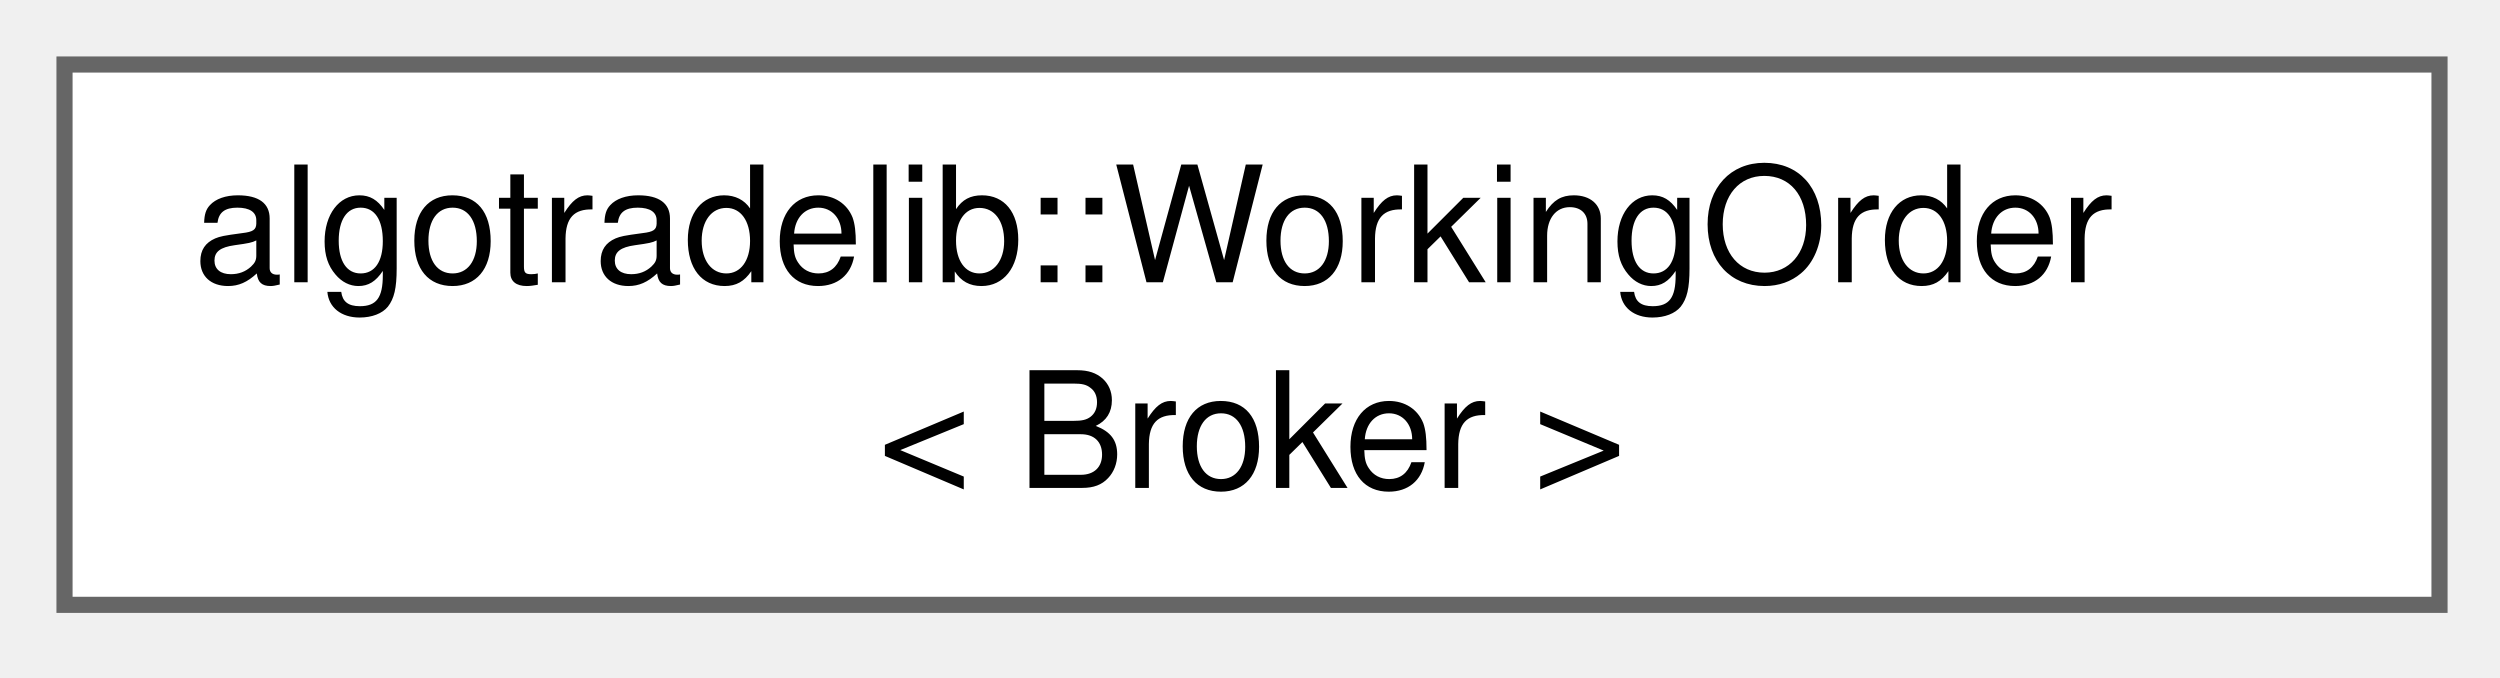
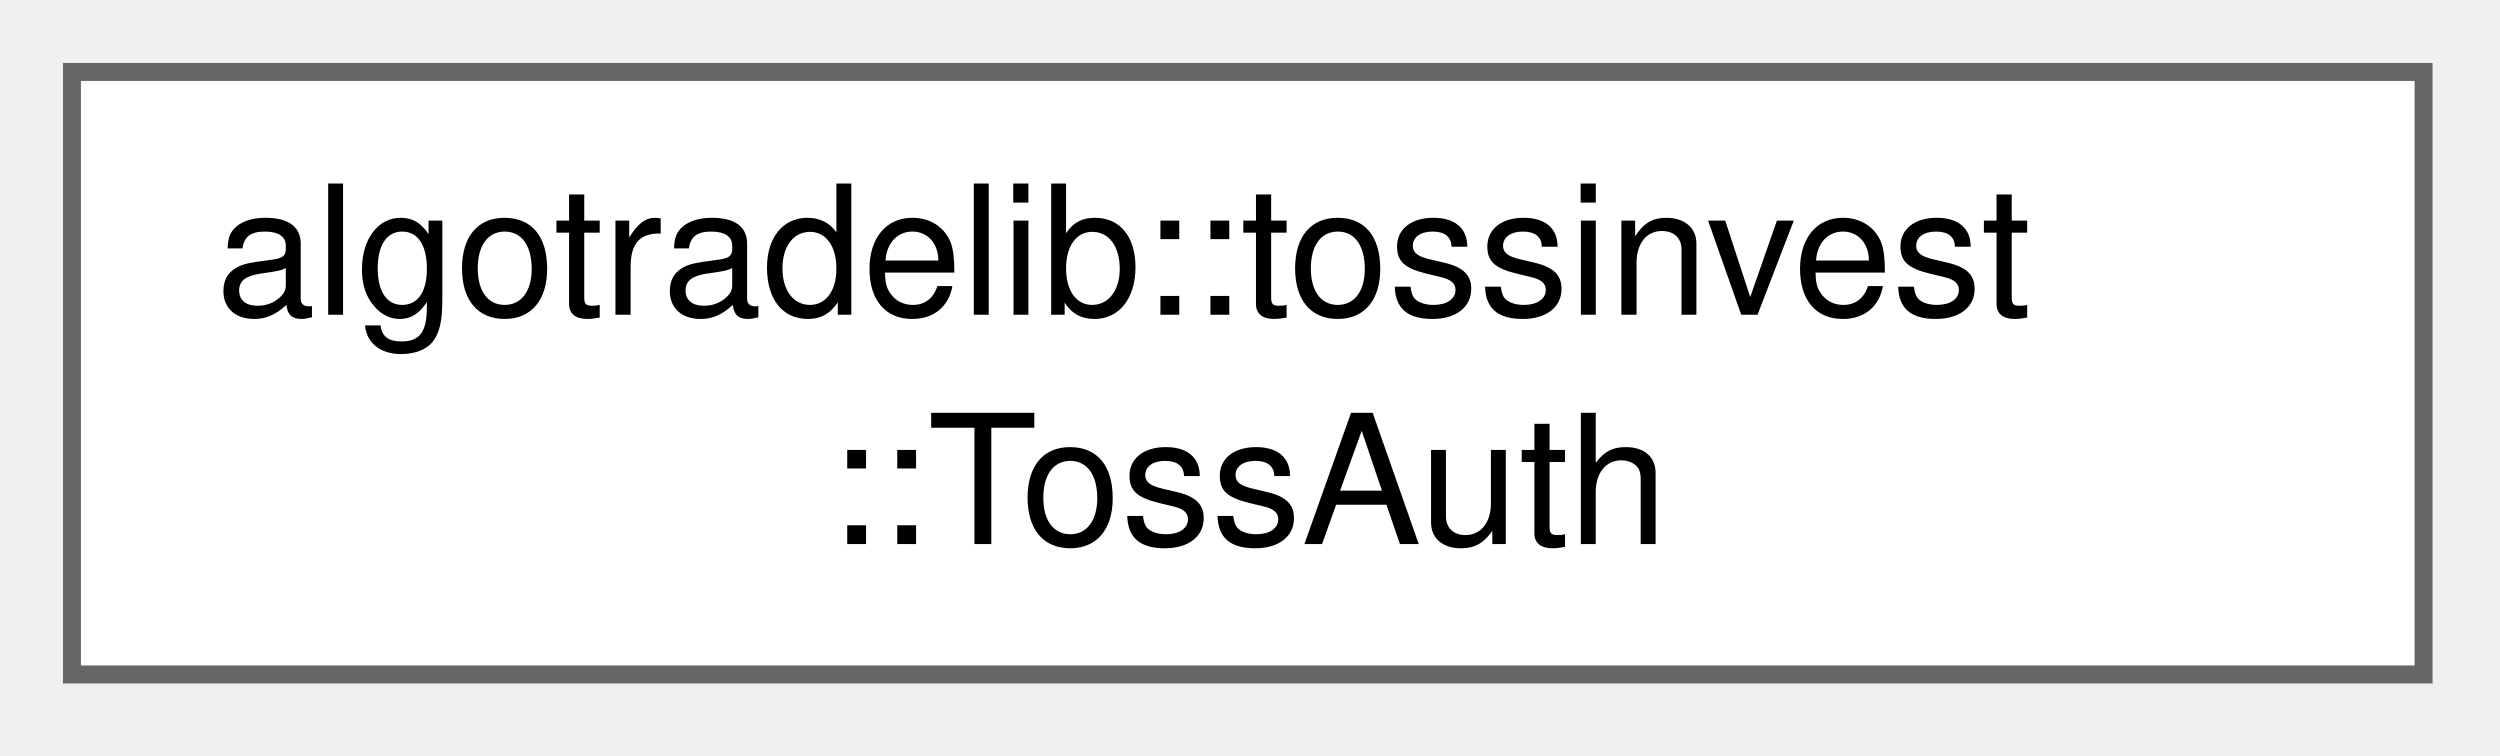
- <svg xmlns="http://www.w3.org/2000/svg" xmlns:xlink="http://www.w3.org/1999/xlink" width="155pt" height="42pt" viewBox="0.00 0.00 155.00 42.00">
+ <svg xmlns="http://www.w3.org/2000/svg" xmlns:xlink="http://www.w3.org/1999/xlink" width="139pt" height="42pt" viewBox="0.00 0.00 139.00 42.00">
  <g id="graph0" class="graph" transform="scale(1 1) rotate(0) translate(4 37.5)">
    <g id="Node000000" class="node">
      <g id="a_Node000000">
-         <a xlink:href="structalgotradelib_1_1WorkingOrder.html" target="_top" xlink:title="An order still open to modification or cancellation.">
-           <polygon fill="white" stroke="#666666" points="147.25,-33.5 0,-33.5 0,0 147.25,0 147.25,-33.5" />
-           <text xml:space="preserve" text-anchor="start" x="8" y="-20" font-family="Helvetica,sans-Serif" font-size="10.00">algotradelib::WorkingOrder</text>
-           <text xml:space="preserve" text-anchor="middle" x="73.62" y="-7.25" font-family="Helvetica,sans-Serif" font-size="10.00">&lt; Broker &gt;</text>
+         <a xlink:href="classalgotradelib_1_1tossinvest_1_1TossAuth.html" target="_top" xlink:title="Obtains and caches a Toss access token with blocking requests; thread-safe.">
+           <polygon fill="white" stroke="#666666" points="130.75,-33.5 0,-33.5 0,0 130.75,0 130.75,-33.5" />
+           <text xml:space="preserve" text-anchor="start" x="8" y="-20" font-family="Helvetica,sans-Serif" font-size="10.00">algotradelib::tossinvest</text>
+           <text xml:space="preserve" text-anchor="middle" x="65.38" y="-7.25" font-family="Helvetica,sans-Serif" font-size="10.00">::TossAuth</text>
        </a>
      </g>
    </g>
  </g>
</svg>
